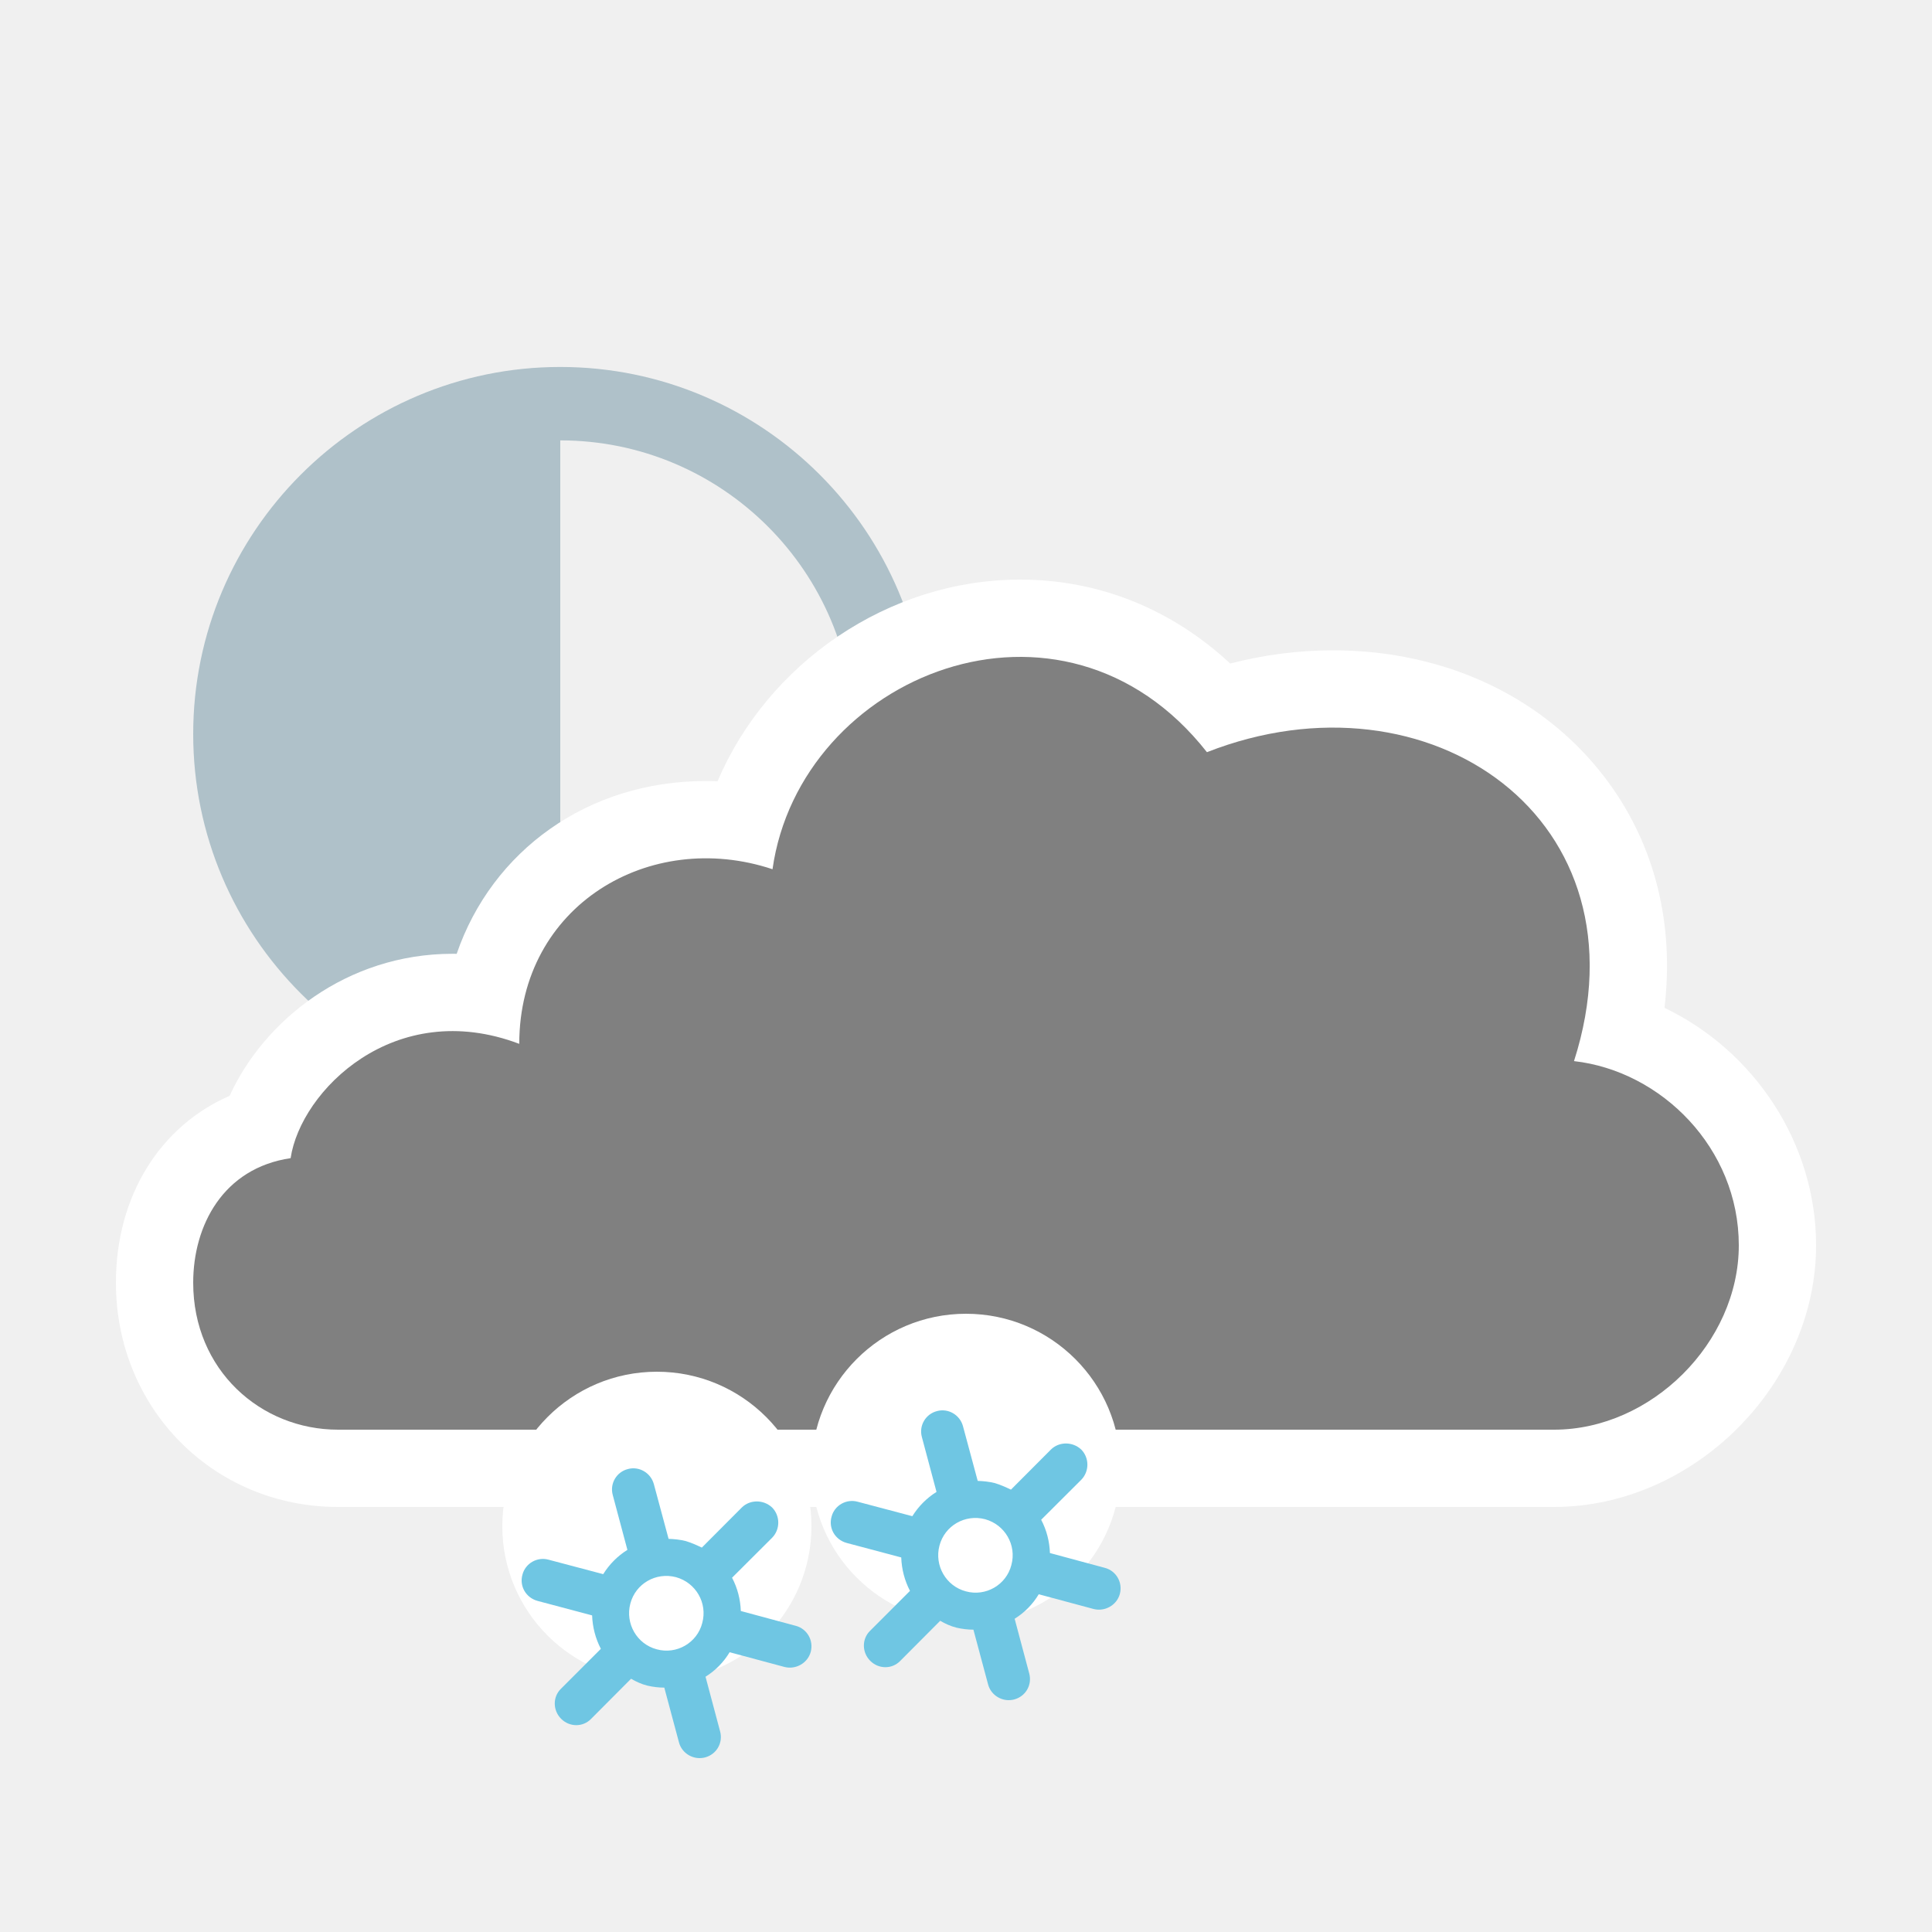
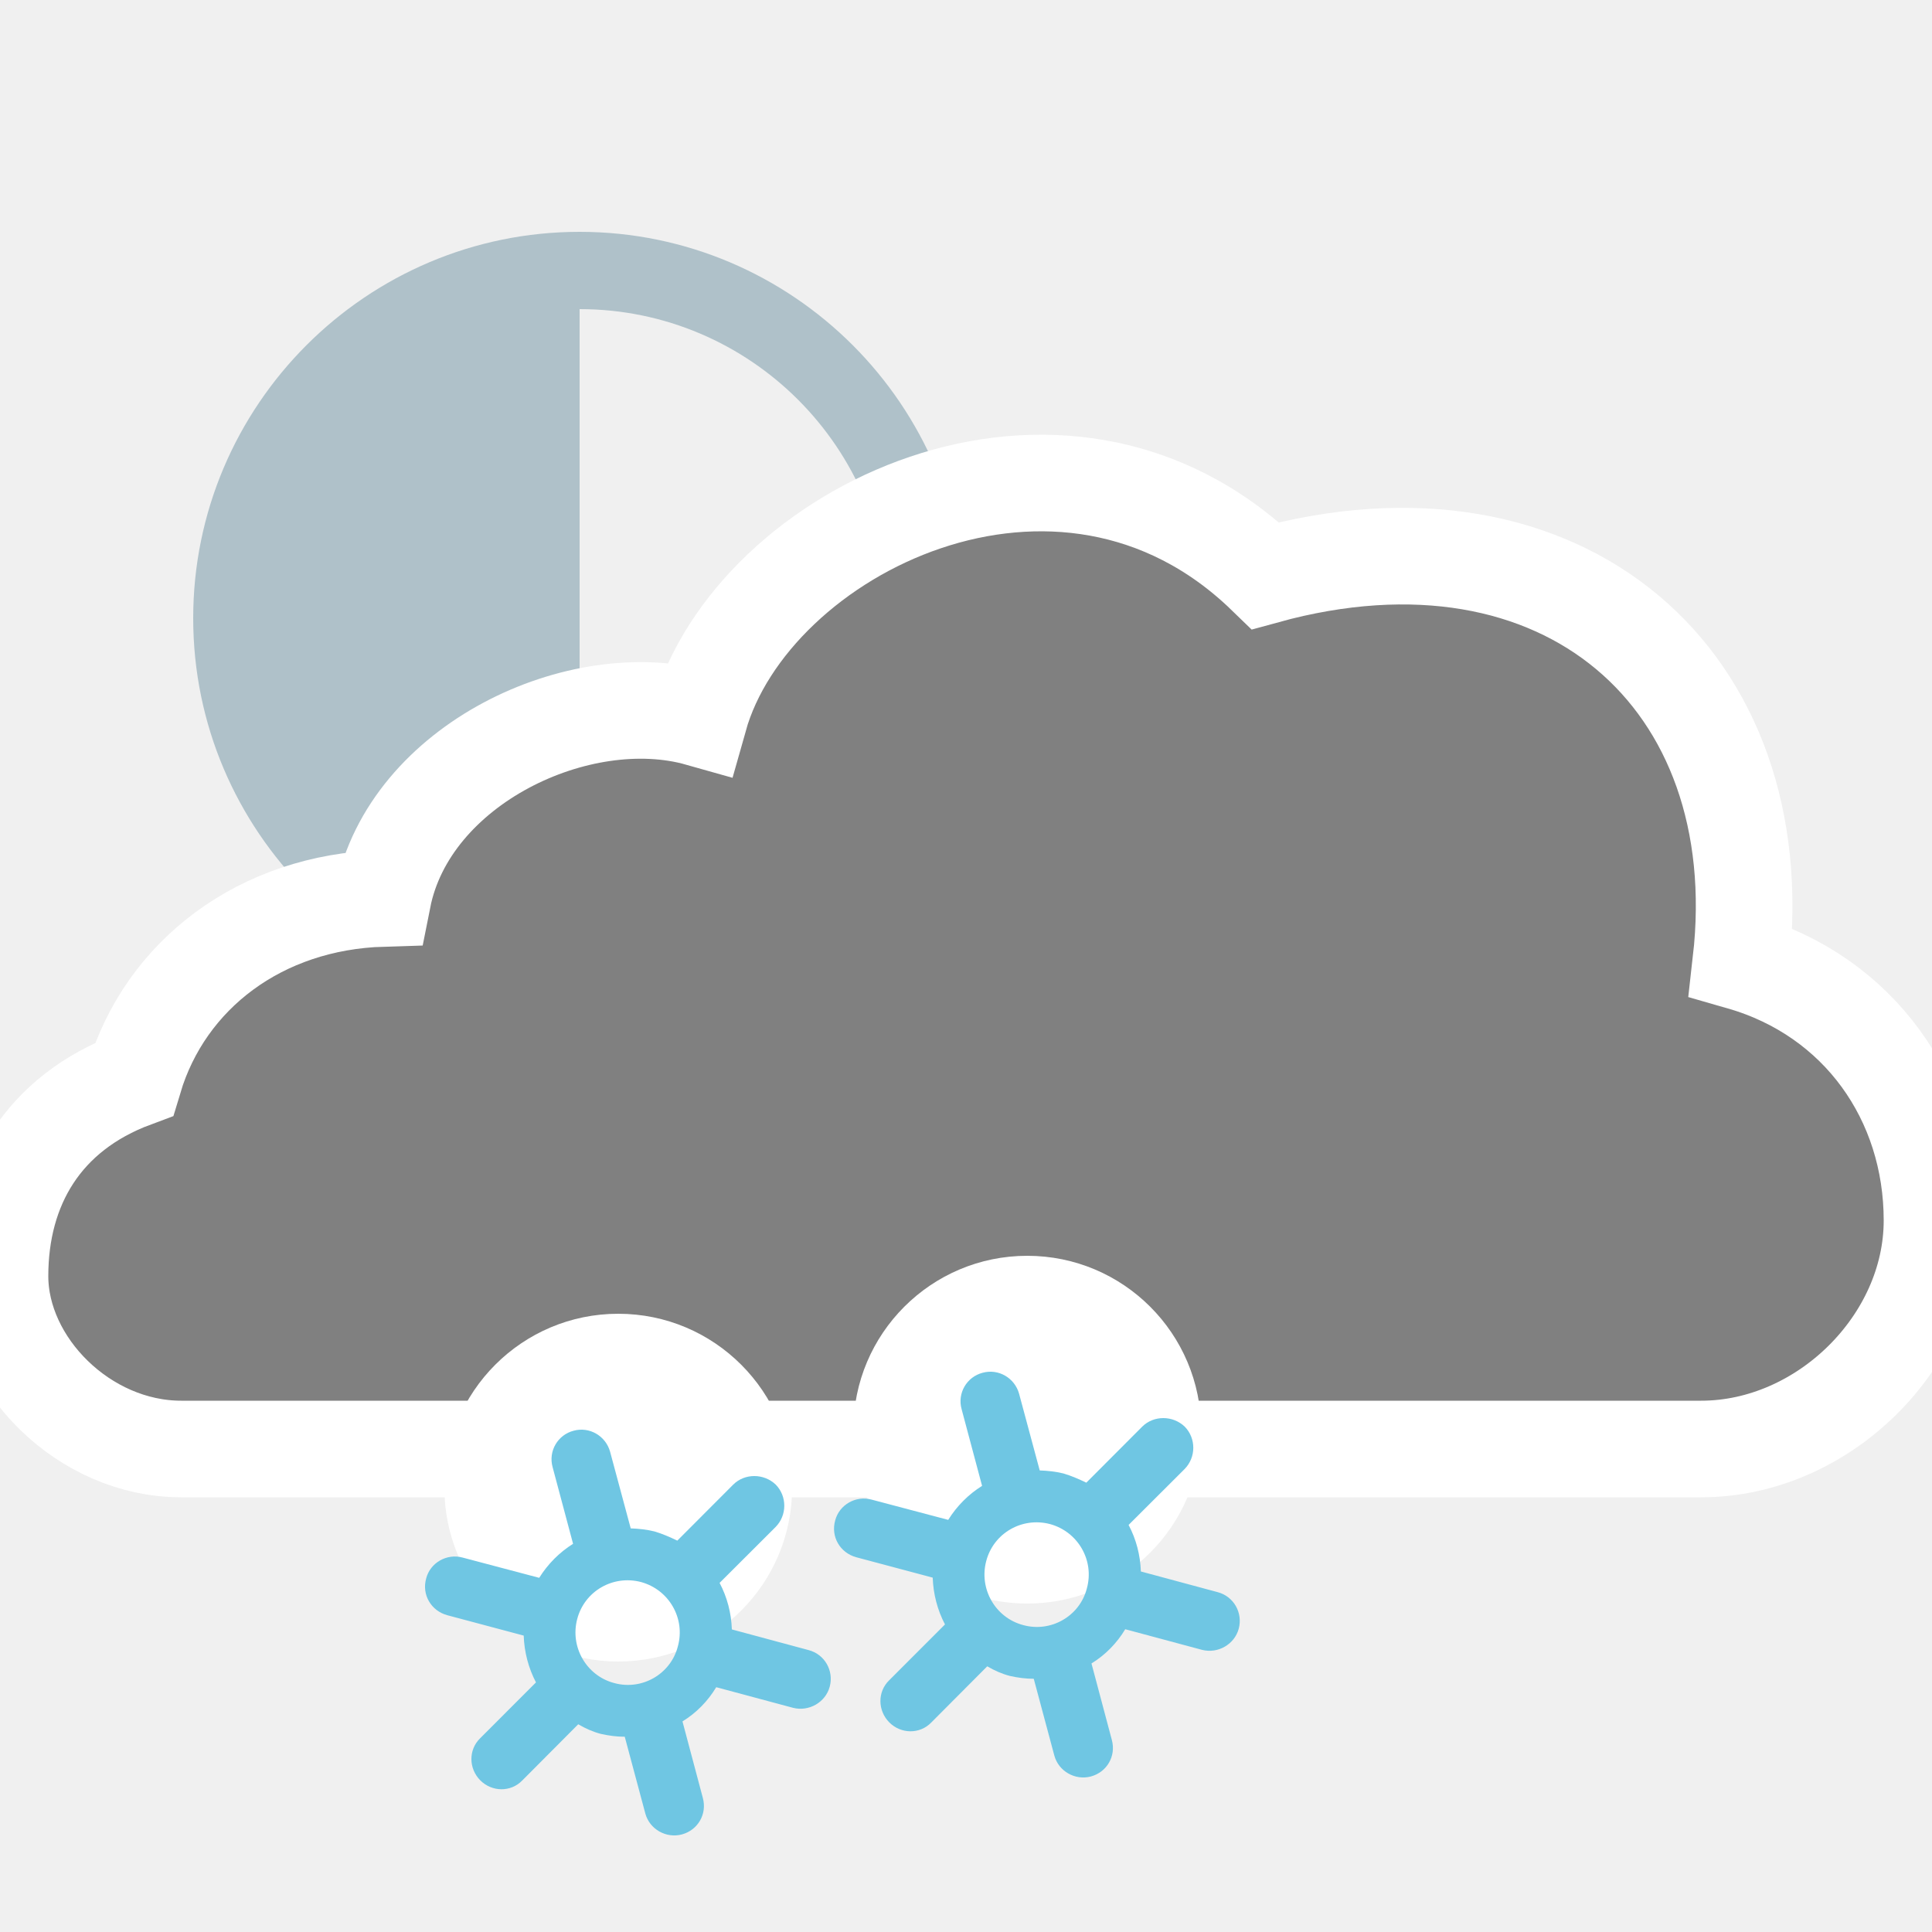
<svg xmlns="http://www.w3.org/2000/svg" version="1.1" x="0px" y="0px" width="100px" height="100px" viewBox="0 0 100 100" enable-background="new 0 0 100 100" xml:space="preserve">
  <g id="snow_shower_thunder">
</g>
  <g id="sleet_shower_thunder">
</g>
  <g id="rain_shower_thunder">
</g>
  <g id="clouds">
-     <g id="heavy_rain_thunder">
- 	</g>
-     <g id="rain_thunder">
- 	</g>
-     <g id="heavy_snow">
- 	</g>
-     <g id="sleet">
- 	</g>
-     <g id="heavy_rain">
- 	</g>
-     <g id="rain_1_">
- 	</g>
-     <g id="heavy_cloud">
- 	</g>
-     <g id="fog">
- 	</g>
-   </g>
+ </g>
  <g id="snow_shower">
-     <g id="night-7_6_">
-       <path id="night-3_15_" fill="#AFC1C9" d="M10,37.994c0,10.476,8.524,19,19,19s19-8.524,19-19s-8.524-19-19-19S10,27.519,10,37.994    z M29,22.794c8.383,0,15.2,6.817,15.2,15.2s-6.817,15.2-15.2,15.2V22.794z" />
-       <g>
-         <path fill="#FFFFFF" d="M52.804,30c-6.845,0-13.075,4.347-15.664,10.438c-0.2-0.009-0.401-0.013-0.603-0.013     c-6.129,0-11.072,3.622-12.899,8.945c-0.071-0.001-0.144-0.002-0.215-0.002c-5.479,0-9.766,3.463-11.538,7.351     C8.28,58.292,6,61.908,6,66.393C6,72.901,11.051,78,17.498,78h62.938C87.662,78,94,71.672,94,64.457     c0-5.306-3.22-10.078-7.846-12.291c0.509-4.308-0.474-8.347-2.889-11.655c-3.176-4.353-8.377-6.85-14.27-6.851     c-1.778,0.001-3.559,0.229-5.32,0.685C60.646,31.524,56.871,30,52.804,30L52.804,30z" />
-         <path fill="#808080" d="M17.498,74C13.489,74,10,70.907,10,66.393c0-2.964,1.551-5.932,5.043-6.447     c0.516-3.479,5.373-8.362,11.834-5.917c0-7.154,6.748-11.154,13.108-9.038c1.423-10.053,14.993-15.6,22.486-6.058     c11.503-4.511,23.004,3.48,18.999,15.99C85.995,55.434,90,59.432,90,64.457C90,69.488,85.476,74,80.437,74H17.498z" />
-       </g>
-       <g>
-         <circle fill="#FFFFFF" cx="50" cy="76" r="8" />
-         <path fill="#6FC6E3" d="M54.393,75.031l-2.066,2.072c-0.271-0.13-0.543-0.251-0.846-0.342c-0.292-0.07-0.583-0.101-0.875-0.11     l-0.764-2.838c-0.161-0.583-0.765-0.936-1.348-0.774c-0.584,0.151-0.945,0.754-0.775,1.354l0.755,2.828     c-0.508,0.316-0.935,0.749-1.252,1.257l-2.831-0.749c-0.588-0.161-1.197,0.191-1.348,0.77c-0.172,0.604,0.186,1.202,0.779,1.363     l2.826,0.751c0.02,0.604,0.176,1.202,0.453,1.73l-2.067,2.068c-0.433,0.422-0.423,1.121,0.011,1.555     c0.432,0.432,1.126,0.442,1.553,0l2.066-2.074c0.262,0.152,0.539,0.278,0.836,0.354c0.307,0.07,0.593,0.105,0.884,0.105     l0.76,2.837c0.156,0.584,0.771,0.931,1.354,0.775c0.594-0.161,0.936-0.756,0.774-1.349l-0.754-2.828     c0.513-0.316,0.94-0.754,1.247-1.267l2.846,0.764c0.583,0.146,1.196-0.201,1.353-0.784c0.156-0.594-0.191-1.197-0.784-1.349     l-2.836-0.765c-0.021-0.604-0.171-1.188-0.453-1.722l2.067-2.062c0.432-0.433,0.432-1.138,0.01-1.57     C55.524,74.609,54.815,74.609,54.393,75.031z M52.347,81.01c-0.262,1.025-1.329,1.641-2.354,1.358     c-1.031-0.272-1.639-1.338-1.367-2.366c0.271-1.035,1.327-1.64,2.362-1.368C52.015,78.916,52.633,79.972,52.347,81.01z" />
-       </g>
-       <g>
-         <circle fill="#FFFFFF" cx="34" cy="79" r="8" />
-         <path fill="#6FC6E3" d="M38.393,78.031l-2.066,2.072c-0.271-0.13-0.543-0.251-0.846-0.342c-0.292-0.07-0.583-0.101-0.875-0.11     l-0.764-2.838c-0.161-0.583-0.765-0.936-1.348-0.774c-0.584,0.151-0.945,0.754-0.775,1.354l0.755,2.828     c-0.508,0.316-0.935,0.749-1.252,1.257l-2.831-0.749c-0.588-0.161-1.197,0.191-1.348,0.77c-0.172,0.604,0.186,1.202,0.779,1.363     l2.826,0.751c0.02,0.604,0.176,1.202,0.453,1.73l-2.067,2.068c-0.433,0.422-0.423,1.121,0.011,1.555     c0.432,0.432,1.126,0.442,1.553,0l2.066-2.074c0.262,0.152,0.539,0.278,0.836,0.354c0.307,0.07,0.593,0.105,0.884,0.105     l0.76,2.837c0.156,0.584,0.771,0.931,1.354,0.775c0.594-0.161,0.936-0.756,0.774-1.349l-0.754-2.828     c0.513-0.316,0.94-0.754,1.247-1.267l2.846,0.764c0.583,0.146,1.196-0.201,1.353-0.784c0.156-0.594-0.191-1.197-0.784-1.349     l-2.836-0.765c-0.021-0.604-0.171-1.188-0.453-1.722l2.067-2.062c0.432-0.433,0.432-1.138,0.01-1.57     C39.524,77.609,38.815,77.609,38.393,78.031z M36.347,84.01c-0.262,1.025-1.329,1.641-2.354,1.358     c-1.031-0.272-1.639-1.338-1.367-2.366c0.271-1.035,1.327-1.64,2.362-1.368C36.015,81.916,36.633,82.972,36.347,84.01z" />
-       </g>
+     <path id="night-7_5_" fill="#AFC1C9" d="M10,32c0,11.027,8.973,20,20,20s20-8.973,20-20s-8.973-20-20-20S10,20.973,10,32z M30,16   c8.824,0,16,7.176,16,16s-7.176,16-16,16V16z" />
+     <path id="cloud_47_" fill="#808080" stroke="#FFFFFF" stroke-width="5" stroke-miterlimit="10" d="M9.377,75   C4.357,75,0,70.609,0,66.051c0-4.613,2.231-8.439,6.938-10.191c1.625-5.422,6.562-9.172,12.875-9.359   C21.188,39.562,30,35.422,36.188,37.172c2.727-9.688,18.748-17.625,29.312-7.375c15.438-4.25,26.272,5.37,24.607,19.992   C96.21,51.542,100,56.901,100,63.172C100,69.466,94.355,75,88.054,75H9.377z" />
+     <g>
+       <circle fill="#FFFFFF" cx="32" cy="77" r="9" />
+       <path fill="#6FC6E3" d="M37.95,76.844l-2.893,2.899c-0.38-0.183-0.76-0.351-1.185-0.477c-0.409-0.1-0.815-0.142-1.226-0.157    l-1.068-3.97c-0.226-0.817-1.069-1.311-1.887-1.085c-0.817,0.21-1.323,1.053-1.086,1.893l1.057,3.96    c-0.71,0.445-1.307,1.048-1.753,1.761l-3.962-1.048c-0.822-0.226-1.678,0.268-1.887,1.074c-0.242,0.848,0.259,1.684,1.09,1.909    l3.957,1.055c0.028,0.845,0.246,1.683,0.635,2.423l-2.894,2.896c-0.605,0.591-0.593,1.567,0.014,2.176    c0.604,0.603,1.577,0.62,2.174,0l2.893-2.905c0.367,0.216,0.756,0.39,1.17,0.498c0.431,0.096,0.83,0.147,1.238,0.147l1.064,3.97    c0.219,0.818,1.078,1.305,1.896,1.086c0.831-0.226,1.308-1.057,1.082-1.888L35.325,89.1c0.718-0.44,1.316-1.053,1.747-1.771    l3.982,1.069c0.817,0.205,1.676-0.283,1.894-1.1c0.219-0.83-0.267-1.675-1.097-1.89l-3.97-1.069    c-0.029-0.845-0.24-1.663-0.635-2.409l2.894-2.888c0.604-0.608,0.604-1.595,0.013-2.198C39.535,76.252,38.543,76.252,37.95,76.844    z M35.086,85.215c-0.367,1.436-1.859,2.296-3.296,1.899c-1.443-0.38-2.294-1.873-1.914-3.312c0.38-1.452,1.858-2.297,3.307-1.915    C34.622,82.282,35.487,83.761,35.086,85.215z" />
+     </g>
+     <g>
+       <circle fill="#FFFFFF" cx="53.17" cy="74" r="9" />
+       <path fill="#6FC6E3" d="M59.12,73.844l-2.893,2.899c-0.38-0.183-0.76-0.351-1.185-0.477c-0.409-0.1-0.815-0.142-1.226-0.157    l-1.068-3.97c-0.226-0.817-1.069-1.311-1.887-1.085c-0.817,0.21-1.323,1.053-1.086,1.893l1.057,3.96    c-0.71,0.445-1.307,1.048-1.753,1.761l-3.962-1.048c-0.822-0.226-1.678,0.268-1.887,1.074c-0.242,0.848,0.259,1.684,1.09,1.909    l3.957,1.055c0.028,0.845,0.246,1.683,0.635,2.423l-2.894,2.896c-0.605,0.591-0.593,1.567,0.014,2.176    c0.604,0.603,1.577,0.62,2.174,0l2.893-2.905c0.367,0.216,0.756,0.39,1.17,0.498c0.431,0.096,0.83,0.147,1.238,0.147l1.064,3.97    c0.219,0.818,1.078,1.305,1.896,1.086c0.831-0.226,1.308-1.057,1.082-1.888L56.495,86.1c0.718-0.44,1.316-1.053,1.747-1.771    l3.982,1.069c0.817,0.205,1.676-0.283,1.894-1.1c0.219-0.83-0.267-1.675-1.097-1.89l-3.97-1.069    c-0.029-0.845-0.24-1.663-0.635-2.409l2.894-2.888c0.604-0.608,0.604-1.595,0.013-2.198C60.705,73.252,59.713,73.252,59.12,73.844    z M56.256,82.215c-0.367,1.436-1.859,2.296-3.296,1.899c-1.443-0.38-2.294-1.873-1.914-3.312c0.38-1.452,1.858-2.297,3.307-1.915    C55.792,79.282,56.657,80.761,56.256,82.215z" />
    </g>
  </g>
  <g id="sleet_shower">
</g>
  <g id="rain_shower">
</g>
  <g id="partly_cloudy">
</g>
  <g id="fair">
</g>
  <g id="clear">
</g>
</svg>
